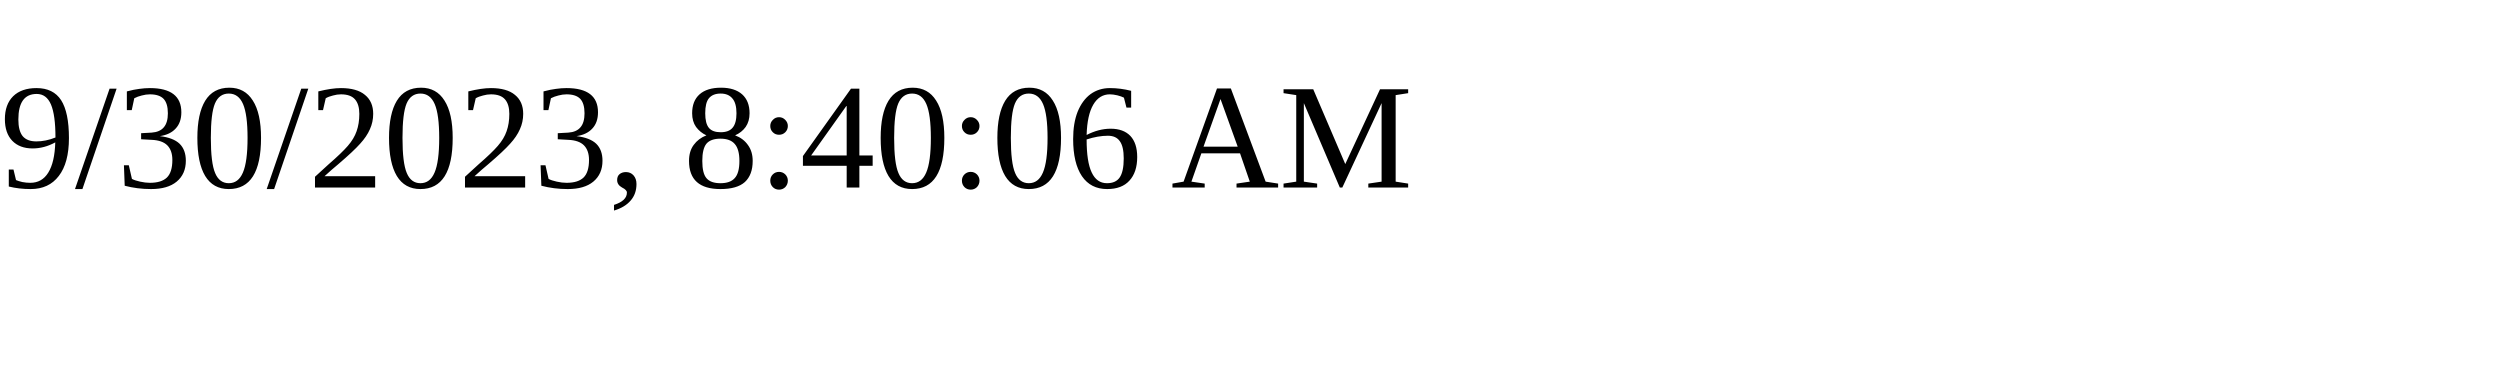
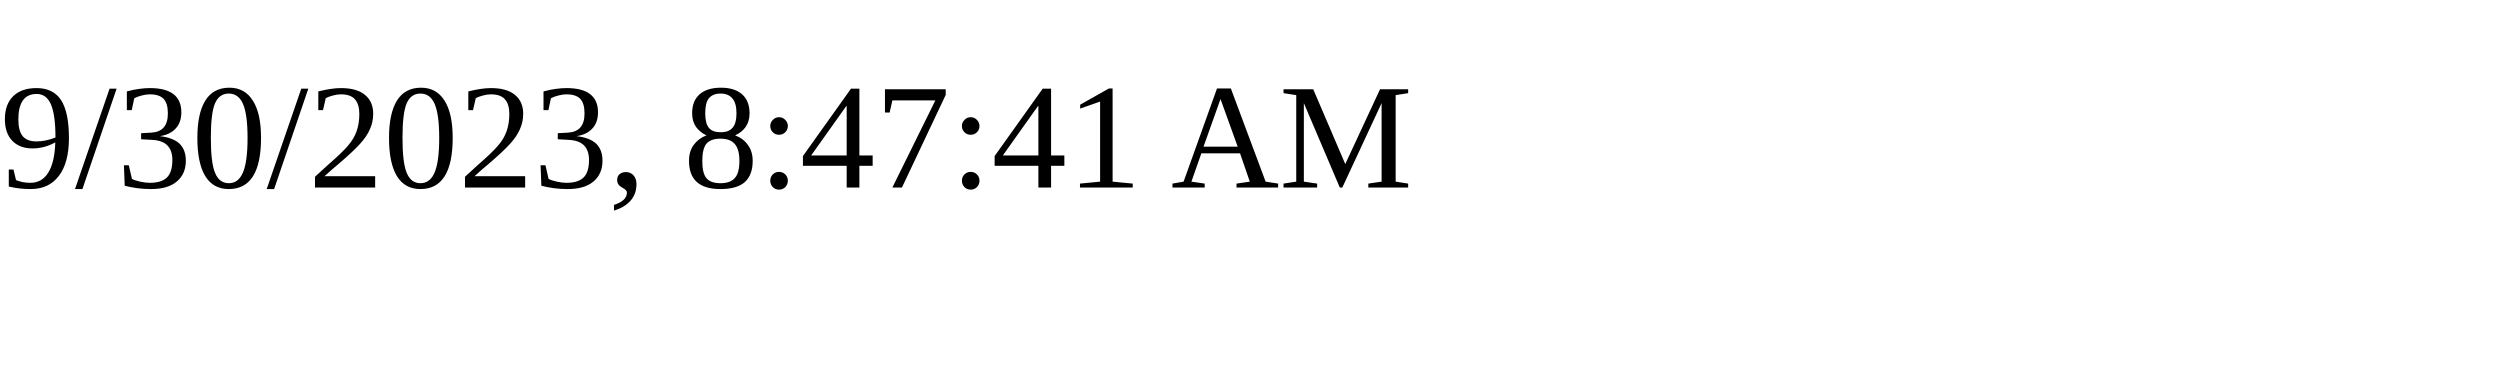
<svg xmlns="http://www.w3.org/2000/svg" height="30" width="200">
-   <text x="0" y="15">9/30/2023, 8:40:06 AM</text>
+   <text x="0" y="15">9/30/2023, 8:47:41 AM</text>
</svg>
